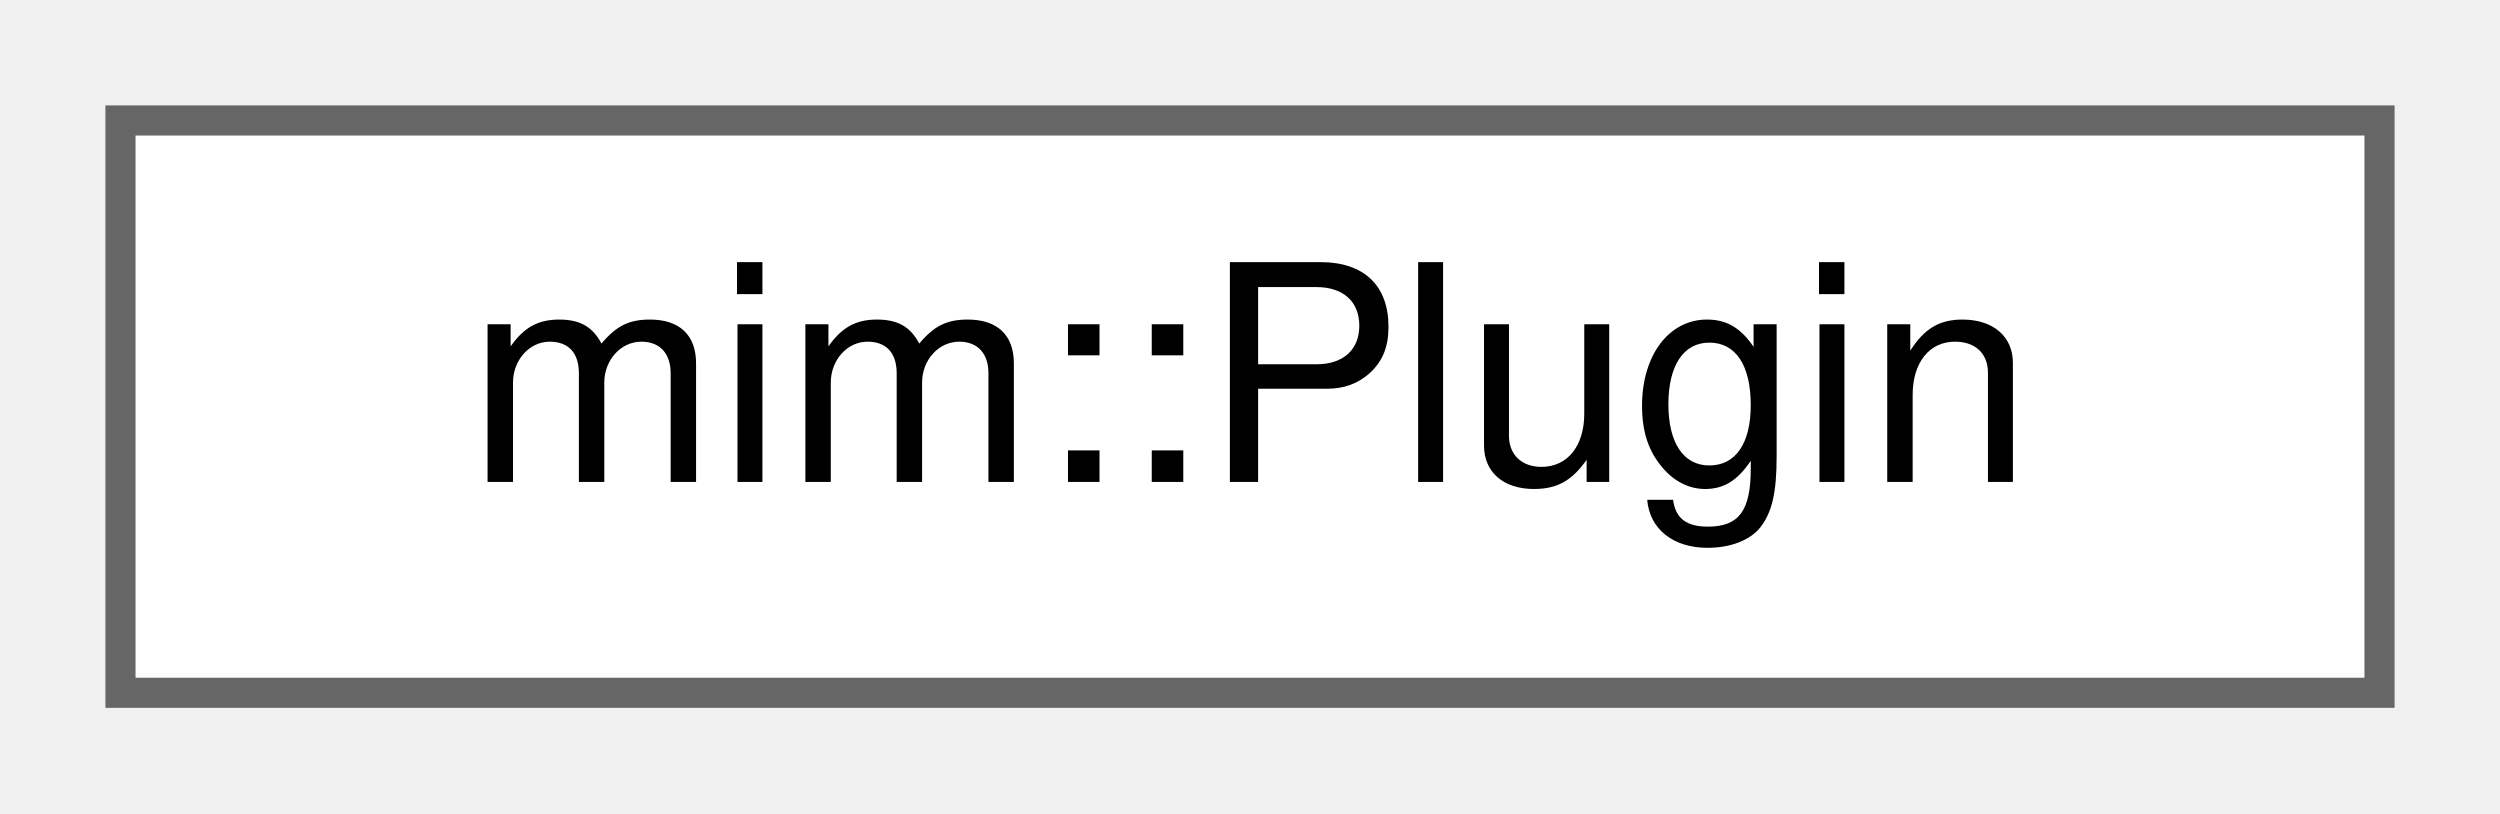
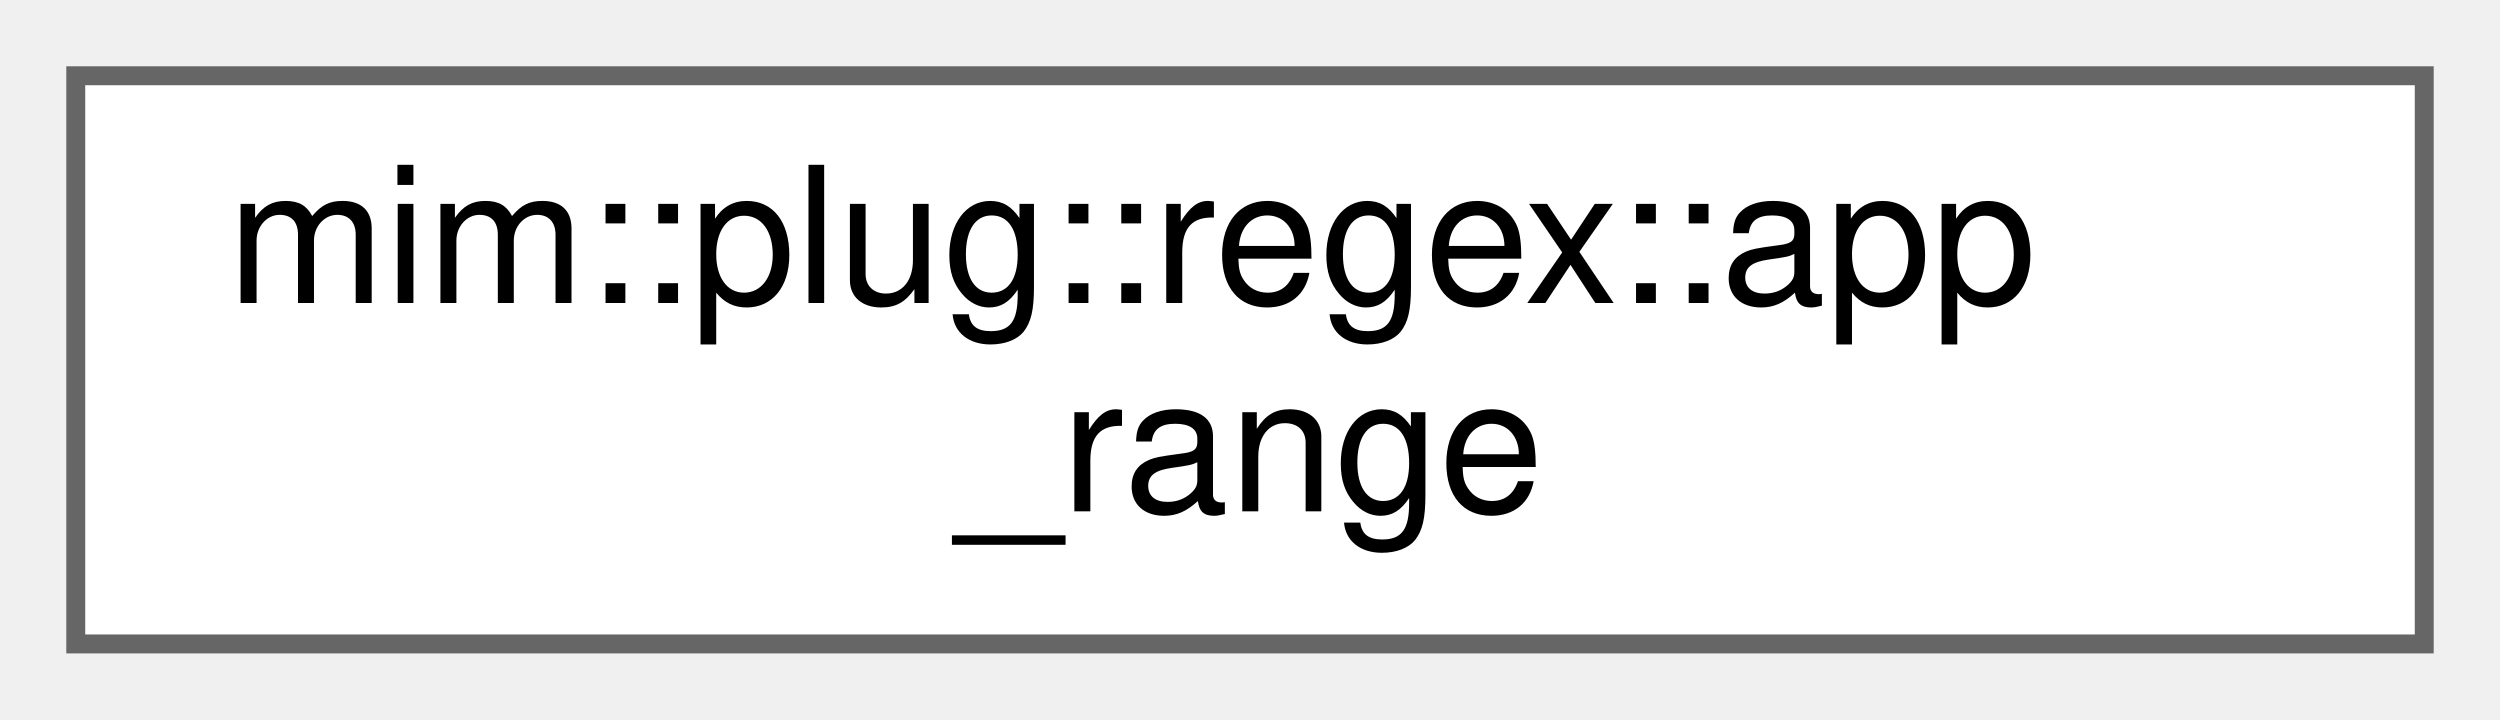
- <svg xmlns="http://www.w3.org/2000/svg" xmlns:xlink="http://www.w3.org/1999/xlink" width="83pt" height="27pt" viewBox="0.00 0.00 83.00 27.00">
-   <g id="graph0" class="graph" transform="scale(1 1) rotate(0) translate(4 23)">
+ <svg xmlns="http://www.w3.org/2000/svg" xmlns:xlink="http://www.w3.org/1999/xlink" width="132pt" height="38pt" viewBox="0.00 0.00 132.00 38.00">
+   <g id="graph0" class="graph" transform="scale(1 1) rotate(0) translate(4 34)">
    <g id="Node000000" class="node">
      <g id="a_Node000000">
-         <a xlink:href="structmim_1_1Plugin.html" target="_top" xlink:title="Basic info and registration function pointer to be returned from a specific plugin.">
-           <polygon fill="white" stroke="#666666" points="75,-19 0,-19 0,0 75,0 75,-19" />
-           <text text-anchor="middle" x="37.5" y="-7" font-family="Helvetica,sans-Serif" font-size="10.00">mim::Plugin</text>
+         <a xlink:href="structmim_1_1plug_1_1regex_1_1app__range.html" target="_top" xlink:title=" ">
+           <polygon fill="white" stroke="#666666" points="124,-30 0,-30 0,0 124,0 124,-30" />
+           <text text-anchor="start" x="8" y="-18" font-family="Helvetica,sans-Serif" font-size="10.00">mim::plug::regex::app</text>
+           <text text-anchor="middle" x="62" y="-7" font-family="Helvetica,sans-Serif" font-size="10.00">_range</text>
        </a>
      </g>
    </g>
  </g>
</svg>
